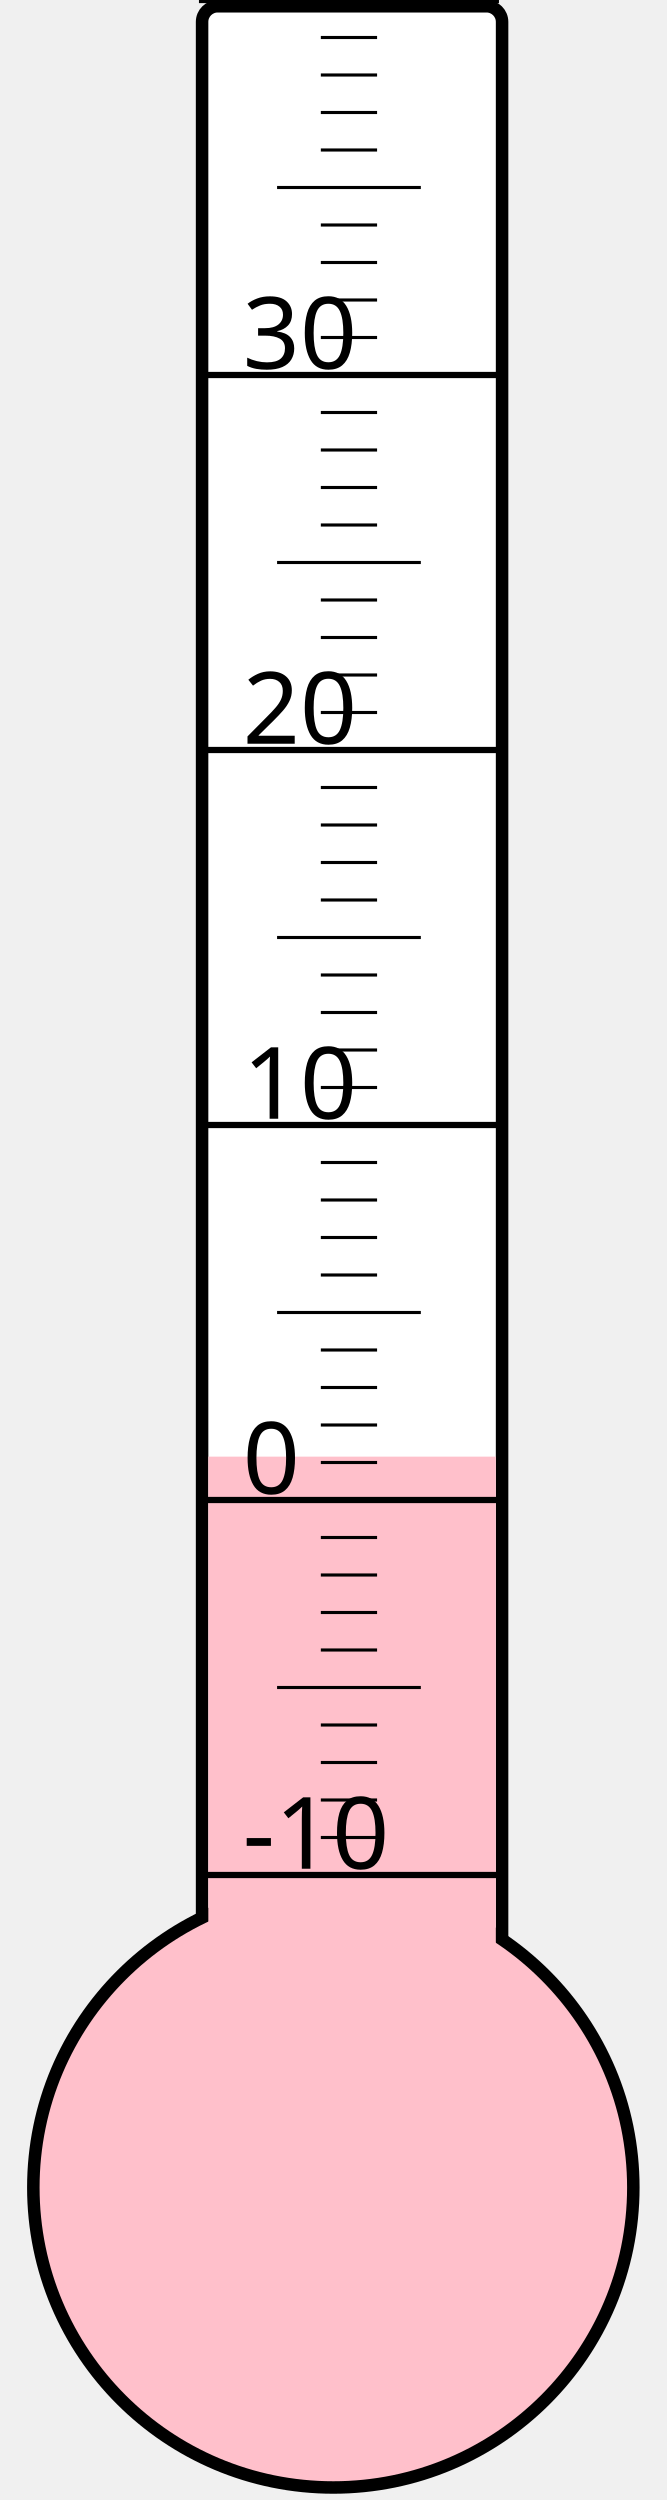
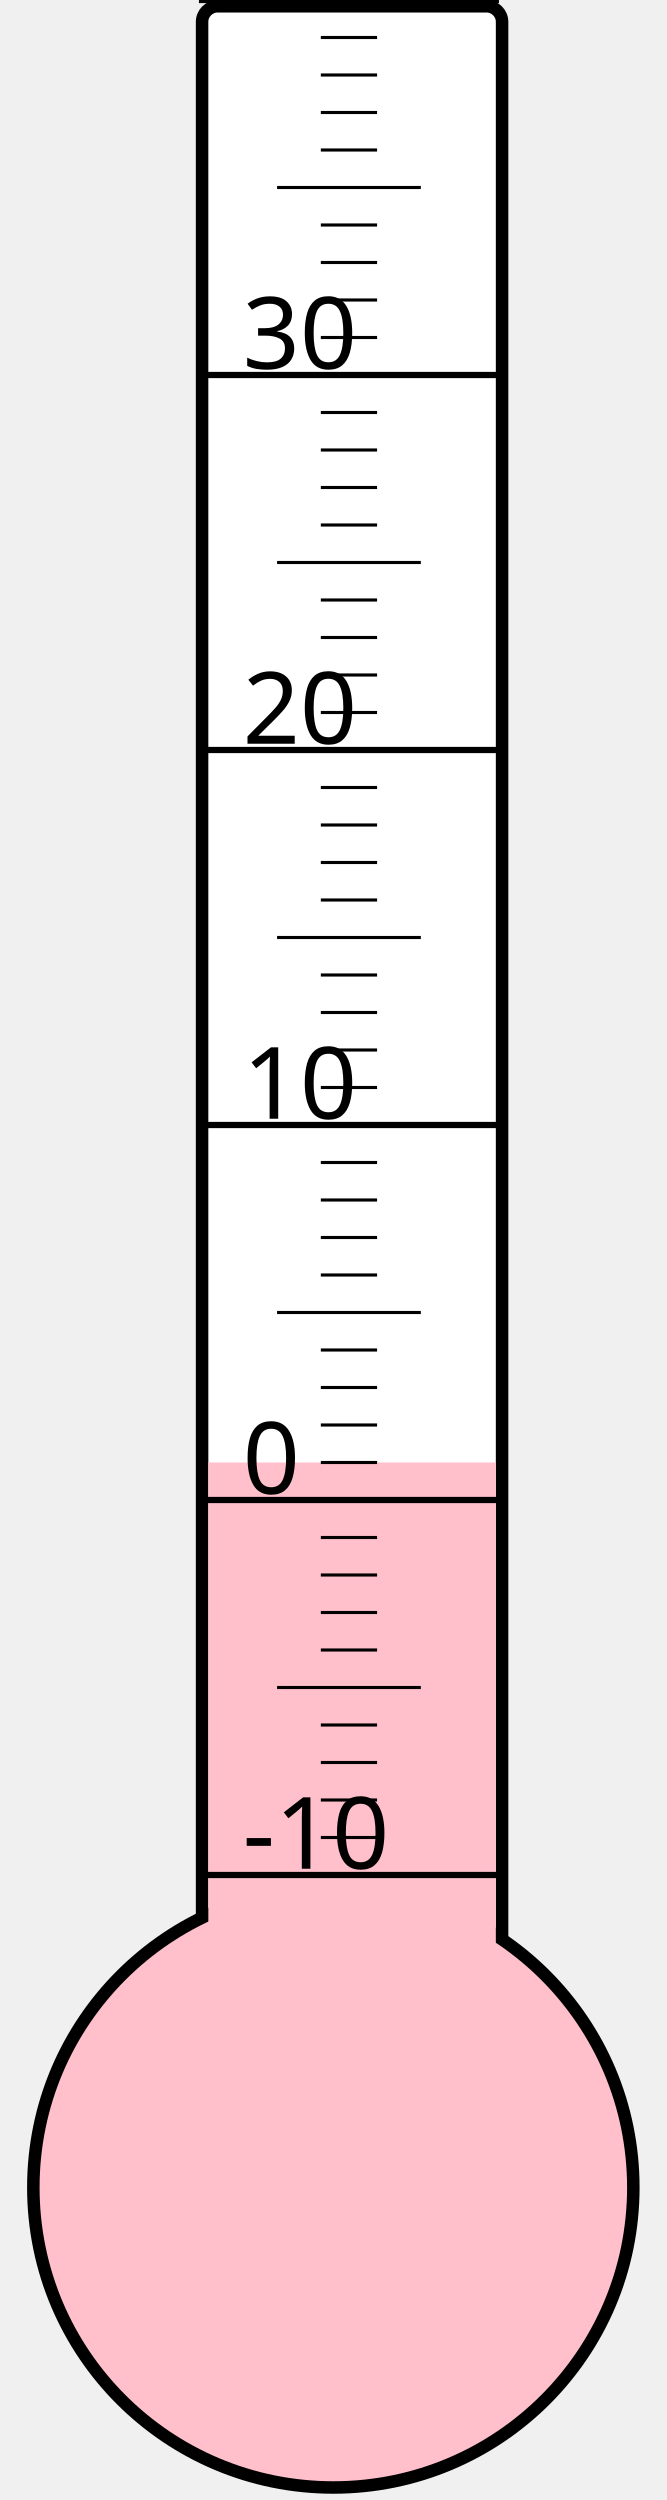
<svg xmlns="http://www.w3.org/2000/svg" width="40px" height="150px" viewBox="0 0 200 800">
  <rect width="200" height="800" x="0" y="0" style="fill: #ffffeb; fill-opacity: 0;" />
  <rect width="96" height="680" x="58" y="2" rx="5" ry="5" style="fill: white; fill-opacity: 1; stroke: black; stroke-width: 4;" />
  <circle cx="100" cy="700" r="96" style="fill: pink; stroke: black; stroke-width: 4;" />
-   <rect width="92" height="233.875" x="60" y="466.125" style="fill: pink; fill-opacity: 1; stroke-width: 0;" />
+   <rect width="92" height="232.0" x="60" y="468.0" style="fill: pink; fill-opacity: 1; stroke-width: 0;" />
  <text x="71" y="598" style="font-family: sans-serif; font-size: 24pt;">-10</text>
  <text x="71" y="478" style="font-family: sans-serif; font-size: 24pt;">0</text>
  <text x="71" y="358" style="font-family: sans-serif; font-size: 24pt;">10</text>
  <text x="71" y="238" style="font-family: sans-serif; font-size: 24pt;">20</text>
  <text x="71" y="118" style="font-family: sans-serif; font-size: 24pt;">30</text>
  <g style="stroke: black;">
    <line x1="57" y1="600" x2="153" y2="600" style="stroke-width: 2;" />
    <line x1="96" y1="588" x2="114" y2="588" style="stroke-width: 1;" />
    <line x1="96" y1="576" x2="114" y2="576" style="stroke-width: 1;" />
    <line x1="96" y1="564" x2="114" y2="564" style="stroke-width: 1;" />
    <line x1="96" y1="552" x2="114" y2="552" style="stroke-width: 1;" />
    <line x1="82" y1="540" x2="128" y2="540" style="stroke-width: 1;" />
    <line x1="96" y1="528" x2="114" y2="528" style="stroke-width: 1;" />
    <line x1="96" y1="516" x2="114" y2="516" style="stroke-width: 1;" />
    <line x1="96" y1="504" x2="114" y2="504" style="stroke-width: 1;" />
    <line x1="96" y1="492" x2="114" y2="492" style="stroke-width: 1;" />
    <line x1="57" y1="480" x2="153" y2="480" style="stroke-width: 2;" />
    <line x1="96" y1="468" x2="114" y2="468" style="stroke-width: 1;" />
    <line x1="96" y1="456" x2="114" y2="456" style="stroke-width: 1;" />
    <line x1="96" y1="444" x2="114" y2="444" style="stroke-width: 1;" />
    <line x1="96" y1="432" x2="114" y2="432" style="stroke-width: 1;" />
    <line x1="82" y1="420" x2="128" y2="420" style="stroke-width: 1;" />
    <line x1="96" y1="408" x2="114" y2="408" style="stroke-width: 1;" />
    <line x1="96" y1="396" x2="114" y2="396" style="stroke-width: 1;" />
    <line x1="96" y1="384" x2="114" y2="384" style="stroke-width: 1;" />
    <line x1="96" y1="372" x2="114" y2="372" style="stroke-width: 1;" />
    <line x1="57" y1="360" x2="153" y2="360" style="stroke-width: 2;" />
    <line x1="96" y1="348" x2="114" y2="348" style="stroke-width: 1;" />
    <line x1="96" y1="336" x2="114" y2="336" style="stroke-width: 1;" />
    <line x1="96" y1="324" x2="114" y2="324" style="stroke-width: 1;" />
    <line x1="96" y1="312" x2="114" y2="312" style="stroke-width: 1;" />
    <line x1="82" y1="300" x2="128" y2="300" style="stroke-width: 1;" />
    <line x1="96" y1="288" x2="114" y2="288" style="stroke-width: 1;" />
    <line x1="96" y1="276" x2="114" y2="276" style="stroke-width: 1;" />
    <line x1="96" y1="264" x2="114" y2="264" style="stroke-width: 1;" />
    <line x1="96" y1="252" x2="114" y2="252" style="stroke-width: 1;" />
    <line x1="57" y1="240" x2="153" y2="240" style="stroke-width: 2;" />
    <line x1="96" y1="228" x2="114" y2="228" style="stroke-width: 1;" />
    <line x1="96" y1="216" x2="114" y2="216" style="stroke-width: 1;" />
    <line x1="96" y1="204" x2="114" y2="204" style="stroke-width: 1;" />
    <line x1="96" y1="192" x2="114" y2="192" style="stroke-width: 1;" />
    <line x1="82" y1="180" x2="128" y2="180" style="stroke-width: 1;" />
    <line x1="96" y1="168" x2="114" y2="168" style="stroke-width: 1;" />
    <line x1="96" y1="156" x2="114" y2="156" style="stroke-width: 1;" />
    <line x1="96" y1="144" x2="114" y2="144" style="stroke-width: 1;" />
    <line x1="96" y1="132" x2="114" y2="132" style="stroke-width: 1;" />
    <line x1="57" y1="120" x2="153" y2="120" style="stroke-width: 2;" />
    <line x1="96" y1="108" x2="114" y2="108" style="stroke-width: 1;" />
    <line x1="96" y1="96" x2="114" y2="96" style="stroke-width: 1;" />
    <line x1="96" y1="84" x2="114" y2="84" style="stroke-width: 1;" />
    <line x1="96" y1="72" x2="114" y2="72" style="stroke-width: 1;" />
    <line x1="82" y1="60" x2="128" y2="60" style="stroke-width: 1;" />
    <line x1="96" y1="48" x2="114" y2="48" style="stroke-width: 1;" />
    <line x1="96" y1="36" x2="114" y2="36" style="stroke-width: 1;" />
    <line x1="96" y1="24" x2="114" y2="24" style="stroke-width: 1;" />
    <line x1="96" y1="12" x2="114" y2="12" style="stroke-width: 1;" />
    <line x1="57" y1="0" x2="153" y2="0" style="stroke-width: 2;" />
  </g>
</svg>
